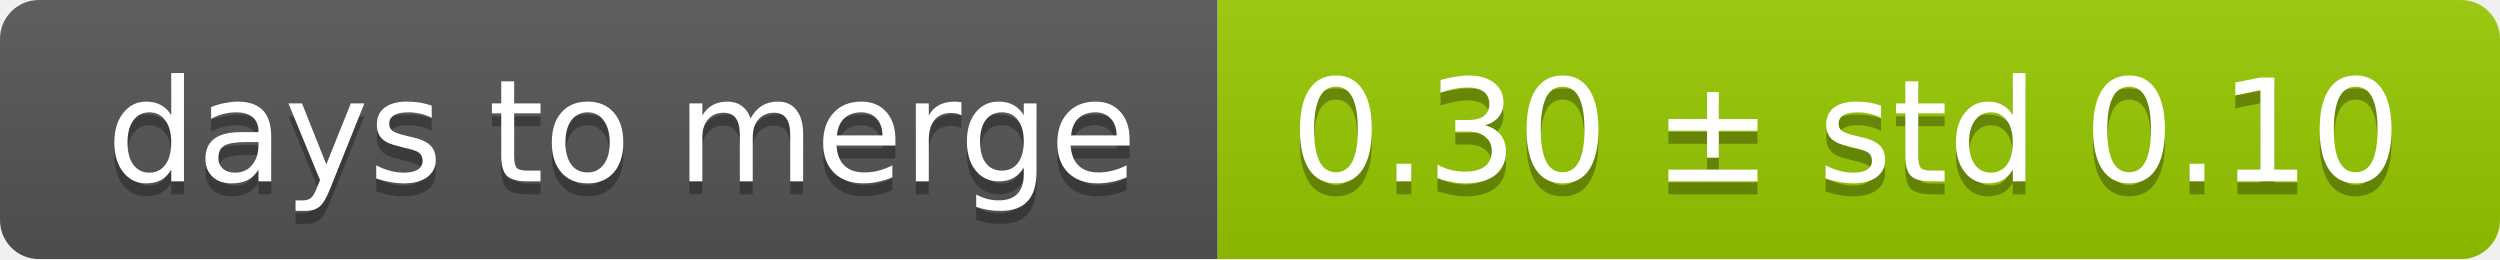
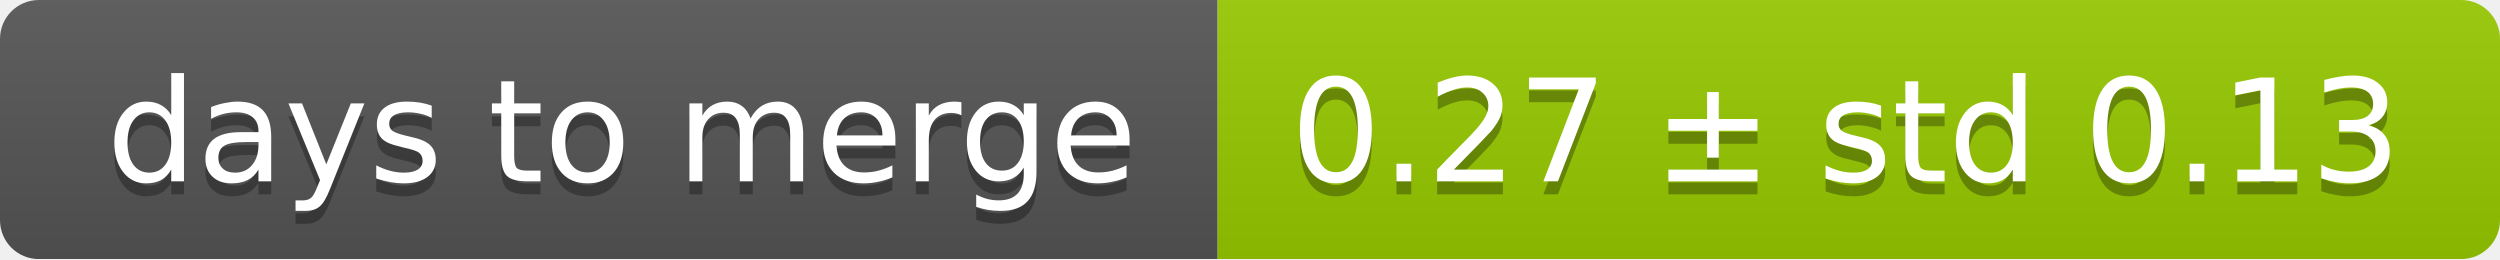
<svg xmlns="http://www.w3.org/2000/svg" width="193" height="20">
  <linearGradient id="smooth" x2="0" y2="100%">
    <stop offset="0" stop-color="#bbb" stop-opacity=".1" />
    <stop offset="1" stop-opacity=".1" />
  </linearGradient>
  <mask id="round">
    <rect width="193" height="20" rx="3" fill="#fff" />
  </mask>
  <g mask="url(#round)">
    <rect width="94" height="20" fill="#555" />
    <rect x="94" width="99" height="20" fill="#97ca00" />
    <rect width="193" height="20" fill="url(#smooth)" />
  </g>
  <g fill="#fff" text-anchor="middle" font-family="DejaVu Sans,Verdana,Geneva,sans-serif" font-size="11">
    <text x="48" y="15" fill="#010101" fill-opacity=".3">days to merge</text>
    <text x="48" y="14">days to merge</text>
-     <text x="142.5" y="15" fill="#010101" fill-opacity=".3">0.30 ± std 0.10</text>
-     <text x="142.5" y="14">0.30 ± std 0.10</text>
+     <text x="142.5" y="15" fill="#010101" fill-opacity=".3">0.27 ± std 0.13</text>
+     <text x="142.5" y="14">0.27 ± std 0.13</text>
  </g>
</svg>
